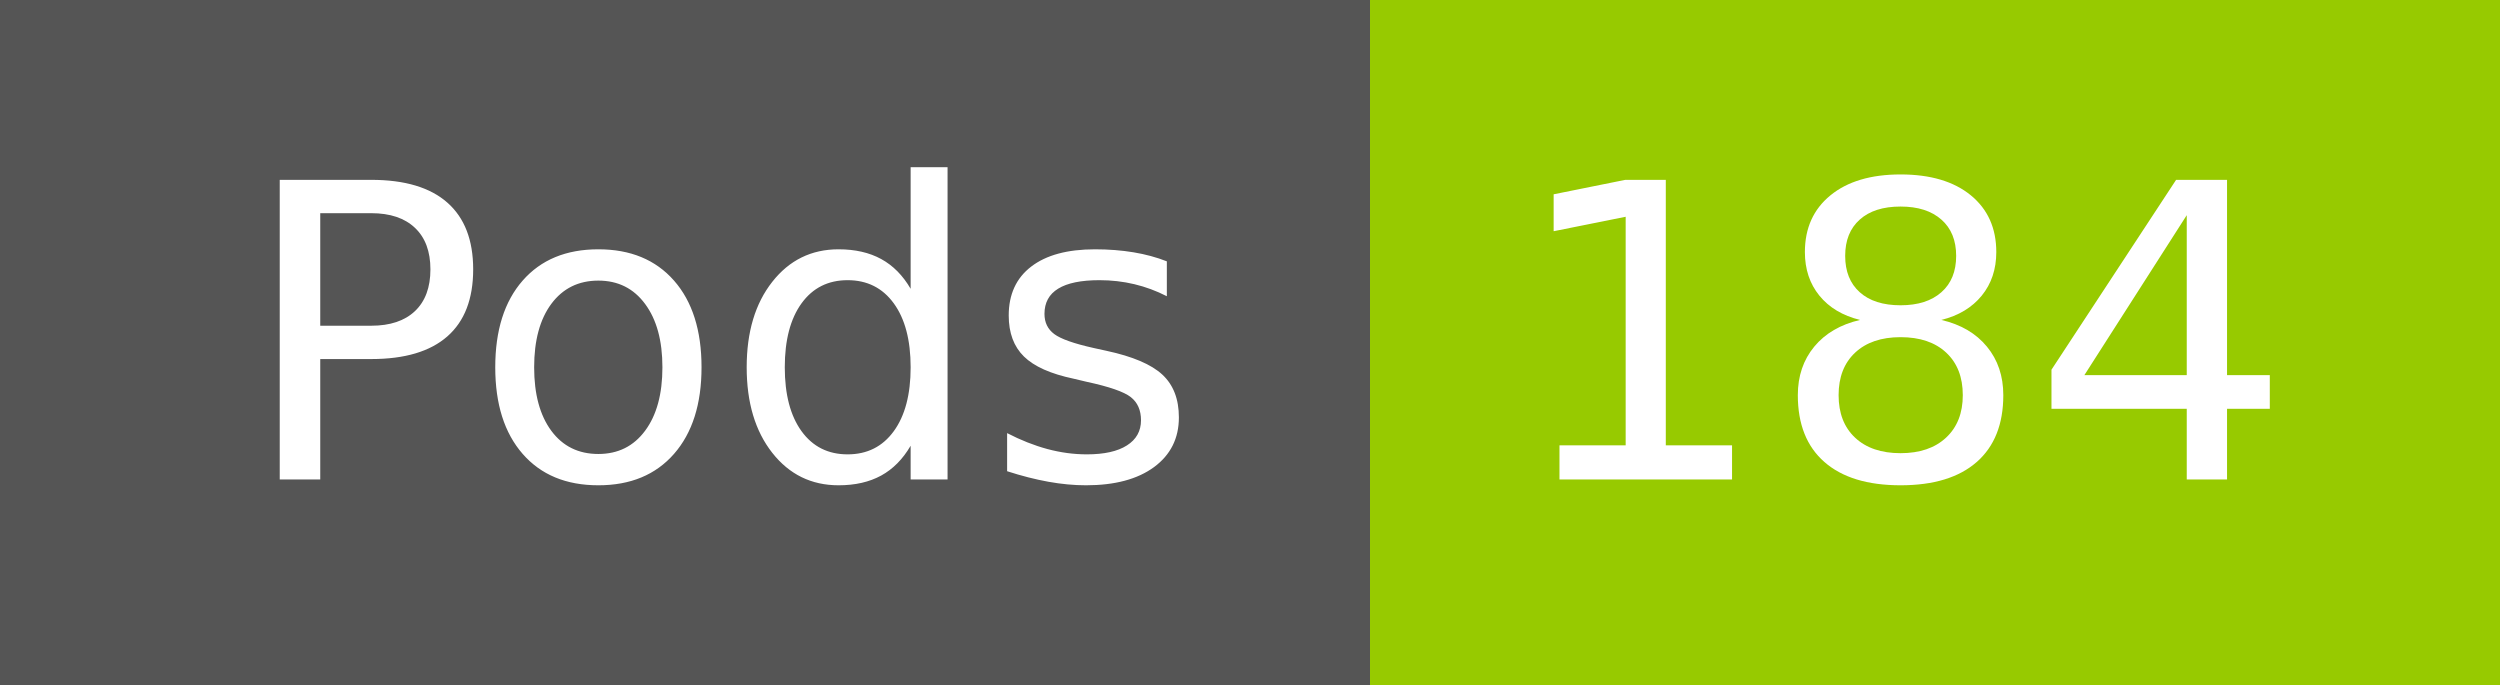
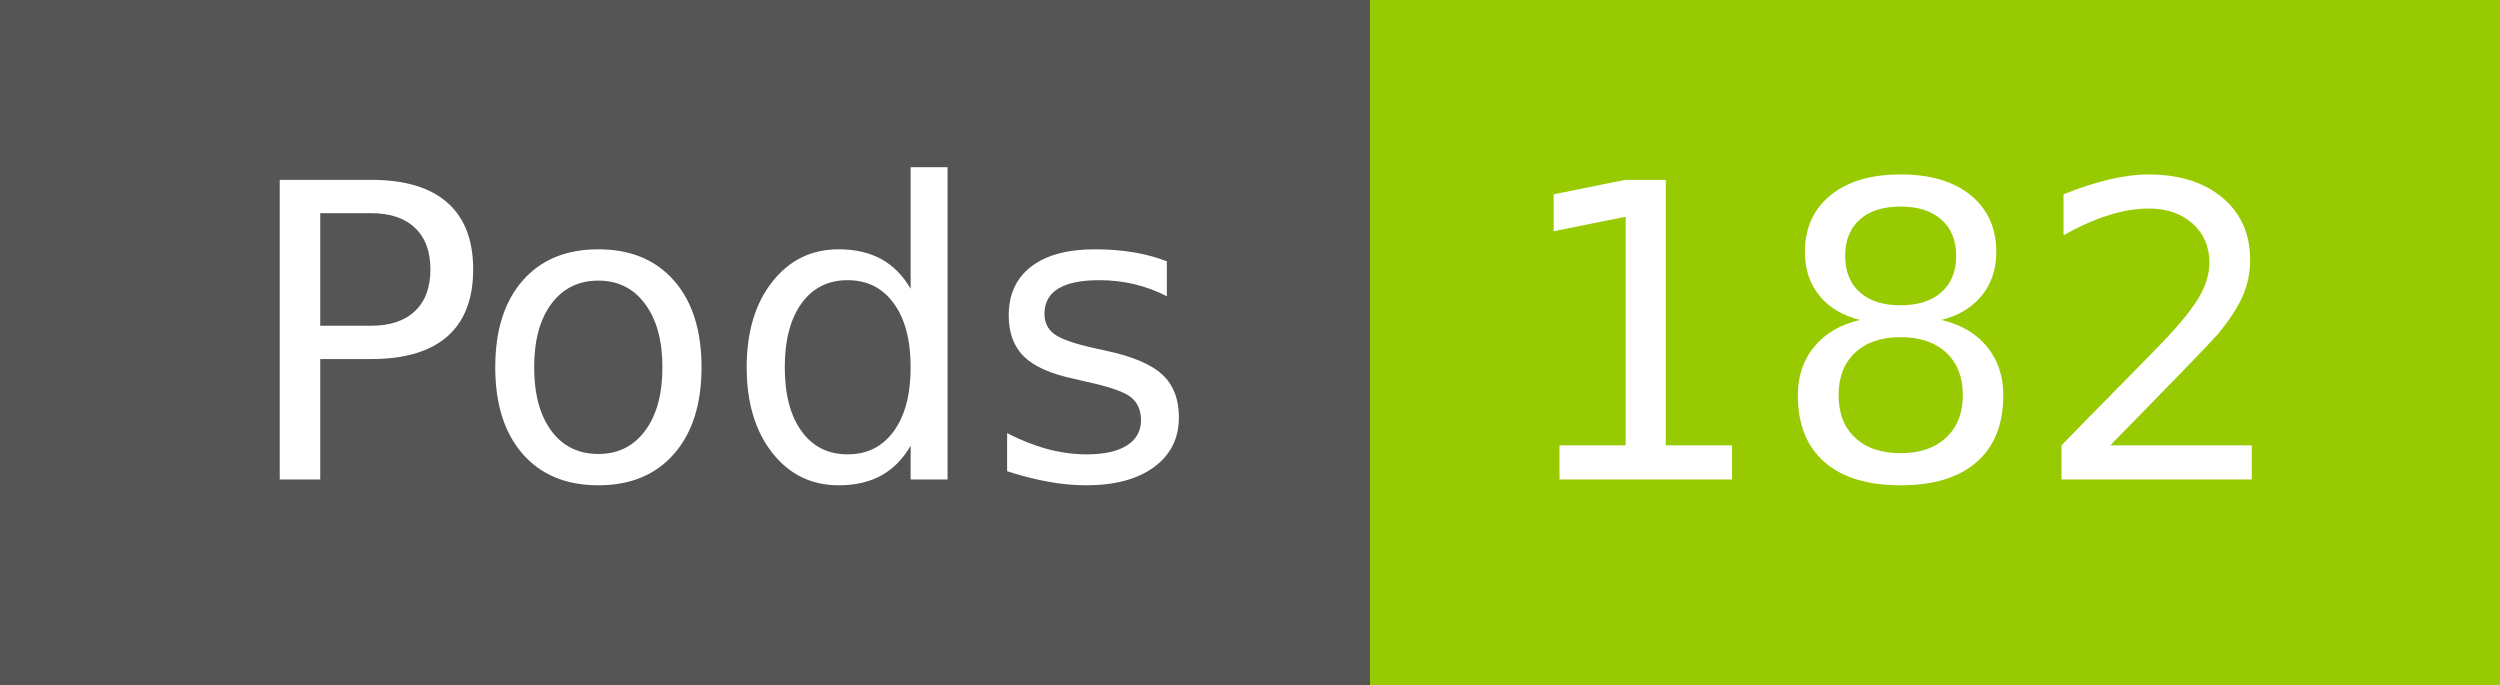
- <svg xmlns="http://www.w3.org/2000/svg" width="73" height="20" role="img" aria-label="Pods: 184">
+ <svg xmlns="http://www.w3.org/2000/svg" width="73" height="20" role="img" aria-label="Pods: 182">
  <g shape-rendering="crispEdges">
    <rect width="40" height="20" fill="#555" />
    <rect x="40" width="33" height="20" fill="#97ca00" />
  </g>
  <g fill="#fff" text-anchor="middle" font-family="Verdana,Geneva,DejaVu Sans,sans-serif" text-rendering="geometricPrecision" font-size="120">
    <text x="210" y="140" transform="scale(.1)" fill="#fff" textLength="294">Pods</text>
-     <text x="555" y="140" transform="scale(.1)" fill="#fff" textLength="228">184</text>
+     <text x="555" y="140" transform="scale(.1)" fill="#fff" textLength="228">182</text>
  </g>
</svg>
